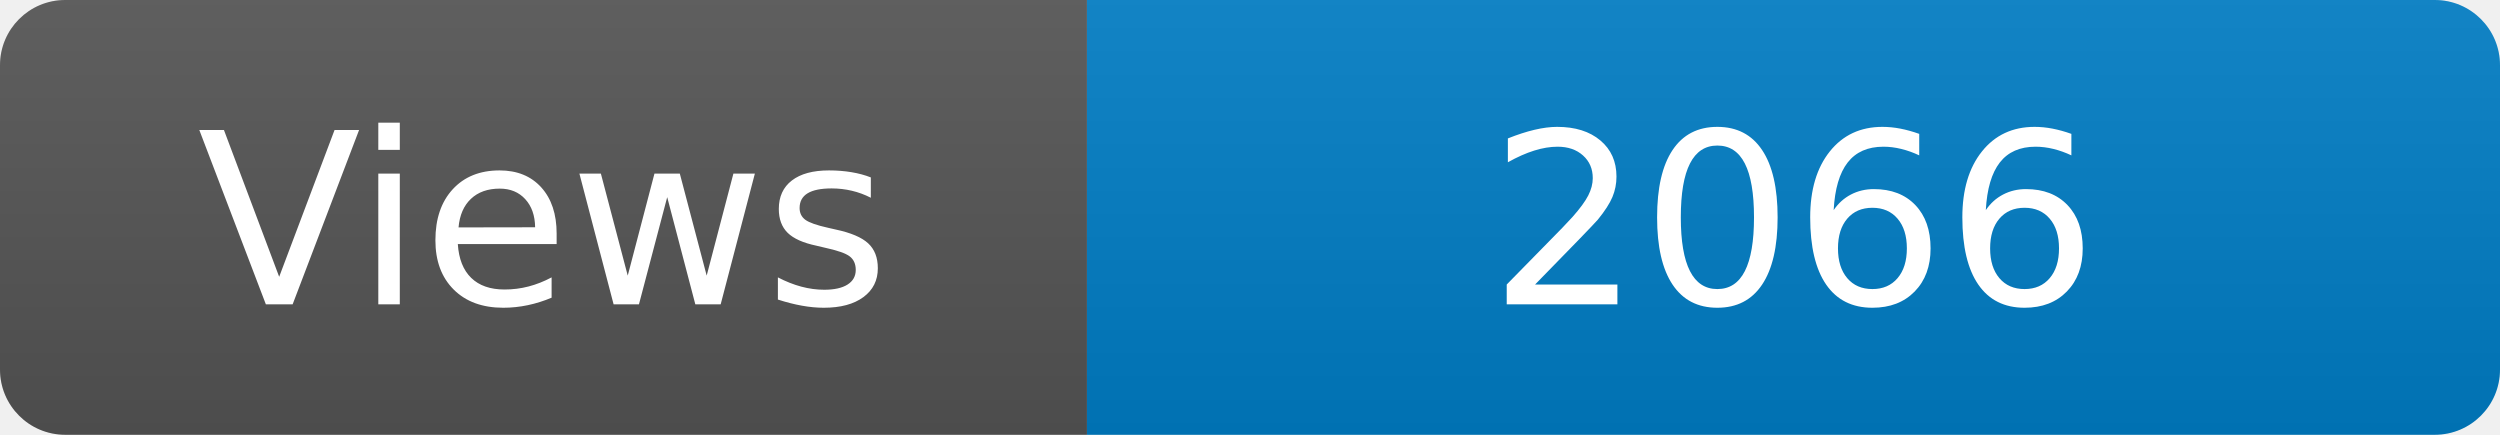
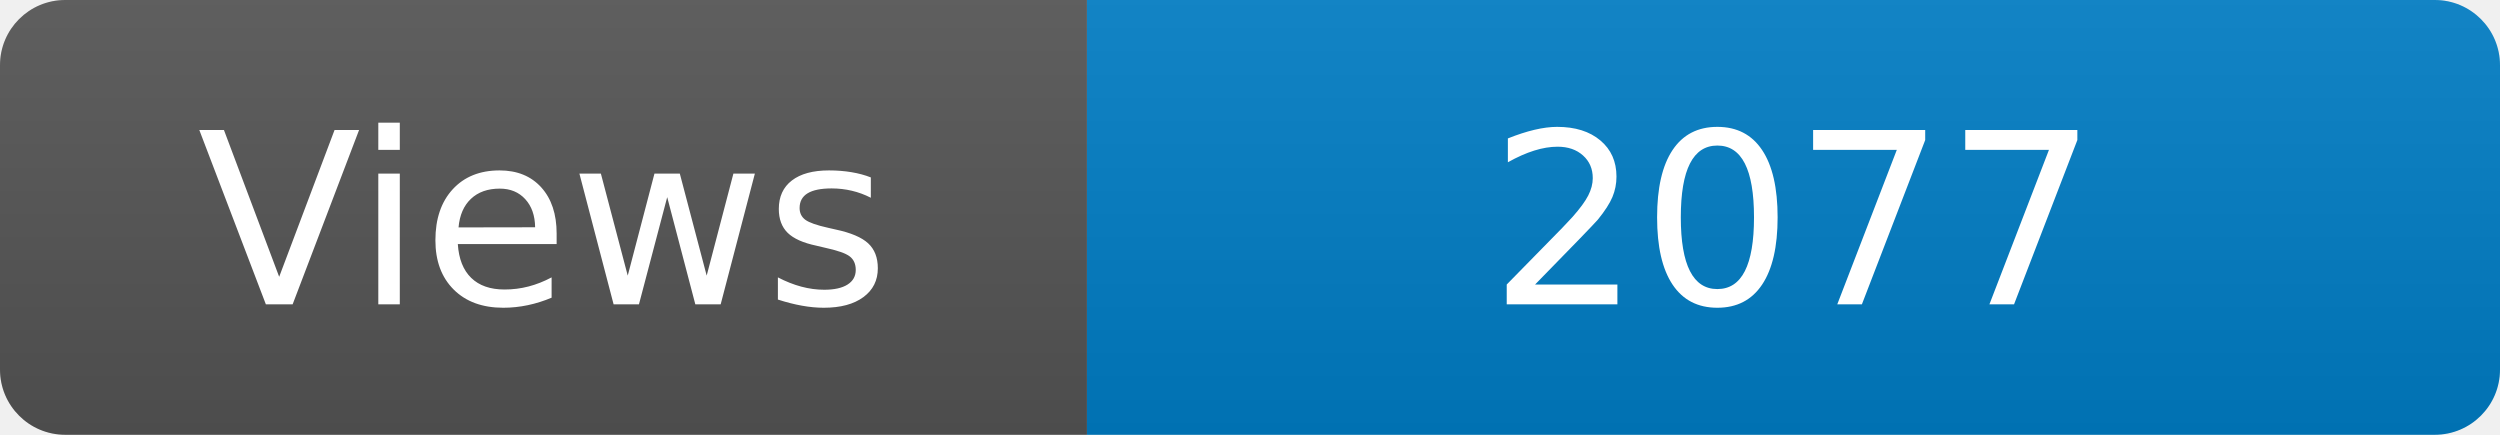
<svg xmlns="http://www.w3.org/2000/svg" width="115" height="20" role="img" aria-label="Maintained?: yes">
  <linearGradient id="s" x2="0" y2="100%">
    <stop offset="0" stop-color="#bbb" stop-opacity=".1" />
    <stop offset="1" stop-opacity=".1" />
  </linearGradient>
  <clipPath id="r">
    <rect width="115" height="20" rx="3" fill="#fff" />
  </clipPath>
  <g clip-path="url(#r)">
    <rect width="50" height="20" fill="#555" />
    <rect x="50" width="160" height="20" fill="#007ec6" />
    <rect width="115" height="20" fill="url(#s)" />
  </g>
  <g fill="#fff" text-anchor="middle" font-family="Verdana,Geneva,DejaVu Sans,sans-serif" font-size="110">
    <text x="250" y="140" transform="scale(.1)" fill="#fff">Views</text>
-     <text x="825" y="140" transform="scale(.1)" fill="#fff">2066</text>
+     <text x="825" y="140" transform="scale(.1)" fill="#fff">2077</text>
  </g>
</svg>
